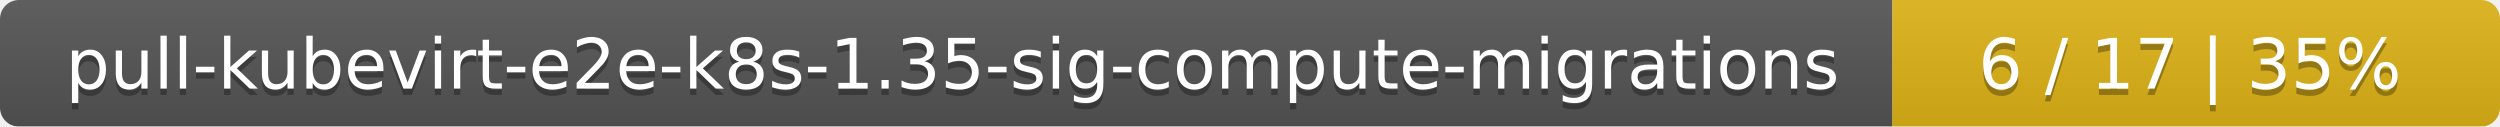
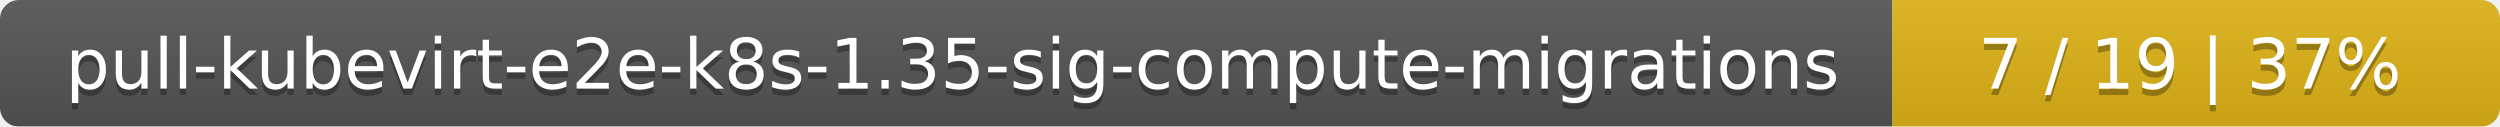
<svg xmlns="http://www.w3.org/2000/svg" width="395" height="20">
  <linearGradient id="smooth" x2="0" y2="100%">
    <stop offset="0" stop-color="#bbb" stop-opacity=".1" />
    <stop offset="1" stop-opacity=".1" />
  </linearGradient>
  <mask id="round">
    <rect width="395" height="20" rx="3" fill="#fff" />
  </mask>
  <g mask="url(#round)">
    <rect width="299" height="20" fill="#555" />
    <rect x="299" width="96" height="20" fill="#dfb317" />
    <rect width="395" height="20" fill="url(#smooth)" />
  </g>
  <g fill="#fff" text-anchor="middle" font-family="DejaVu Sans,Verdana,Geneva,sans-serif" font-size="11">
    <text x="150.5" y="15" fill="#010101" fill-opacity=".3">pull-kubevirt-e2e-k8s-1.35-sig-compute-migrations</text>
    <text x="150.5" y="14">pull-kubevirt-e2e-k8s-1.35-sig-compute-migrations</text>
-     <text x="346" y="15" fill="#010101" fill-opacity=".3">6 / 17    |    35%</text>
-     <text x="346" y="14">6 / 17    |    35%</text>
+     <text x="346" y="15" fill="#010101" fill-opacity=".3">7 / 19    |    37%</text>
+     <text x="346" y="14">7 / 19    |    37%</text>
  </g>
</svg>
